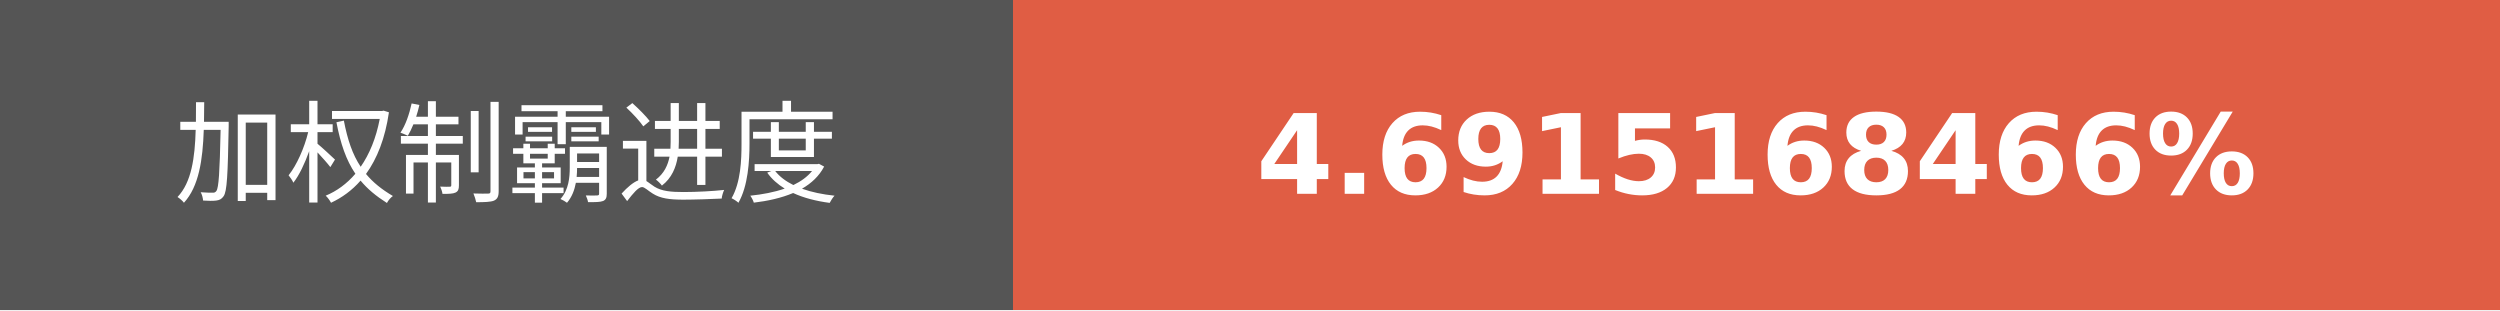
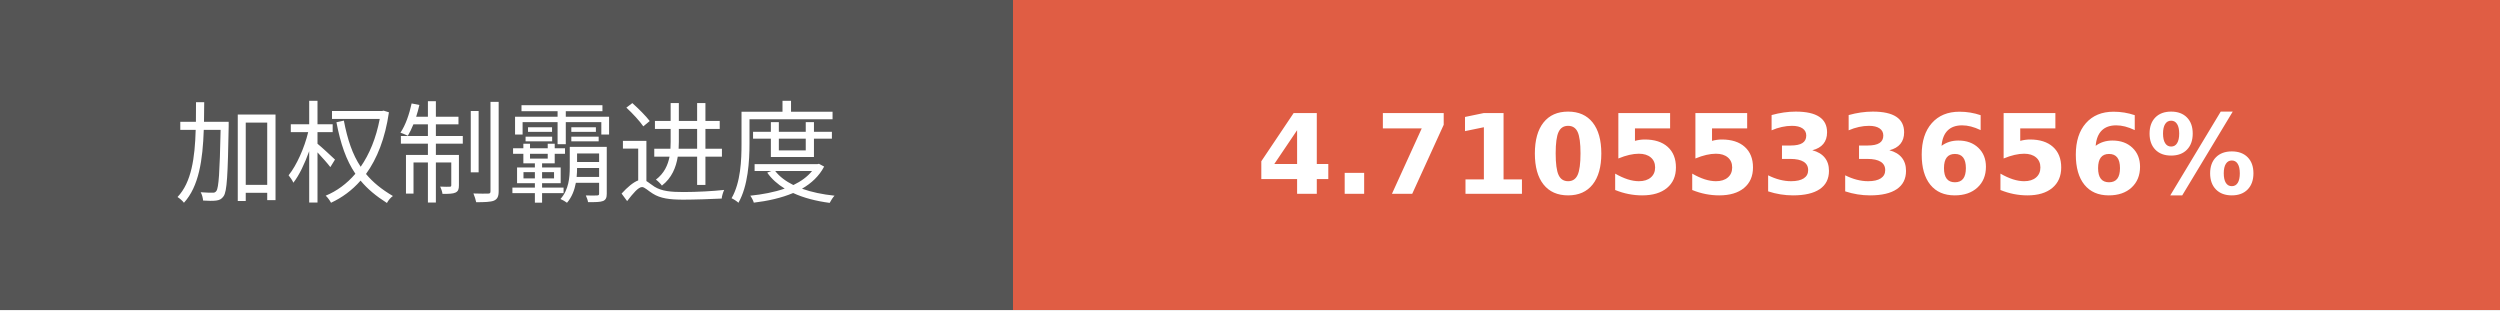
- <svg xmlns="http://www.w3.org/2000/svg" width="225.75" height="28" role="img" aria-label="加权制霸进度: 4.6915168466%">
+ <svg xmlns="http://www.w3.org/2000/svg" width="225.75" height="28" role="img" aria-label="加权制霸进度: 4.7105533656%">
  <g shape-rendering="crispEdges">
    <rect width="91.5" height="28" fill="#555" />
    <rect x="91.5" width="134.25" height="28" fill="#e05d44" />
  </g>
  <g fill="#fff" text-anchor="middle" font-family="Verdana,Geneva,DejaVu Sans,sans-serif" text-rendering="geometricPrecision" font-size="100">
    <text transform="scale(.1)" x="457.5" y="175" textLength="675" fill="#fff">加权制霸进度</text>
-     <text transform="scale(.1)" x="1586.25" y="175" textLength="1102.5" fill="#fff" font-weight="bold">4.6915168466%</text>
+     <text transform="scale(.1)" x="1586.25" y="175" textLength="1102.5" fill="#fff" font-weight="bold">4.7105533656%</text>
  </g>
</svg>
